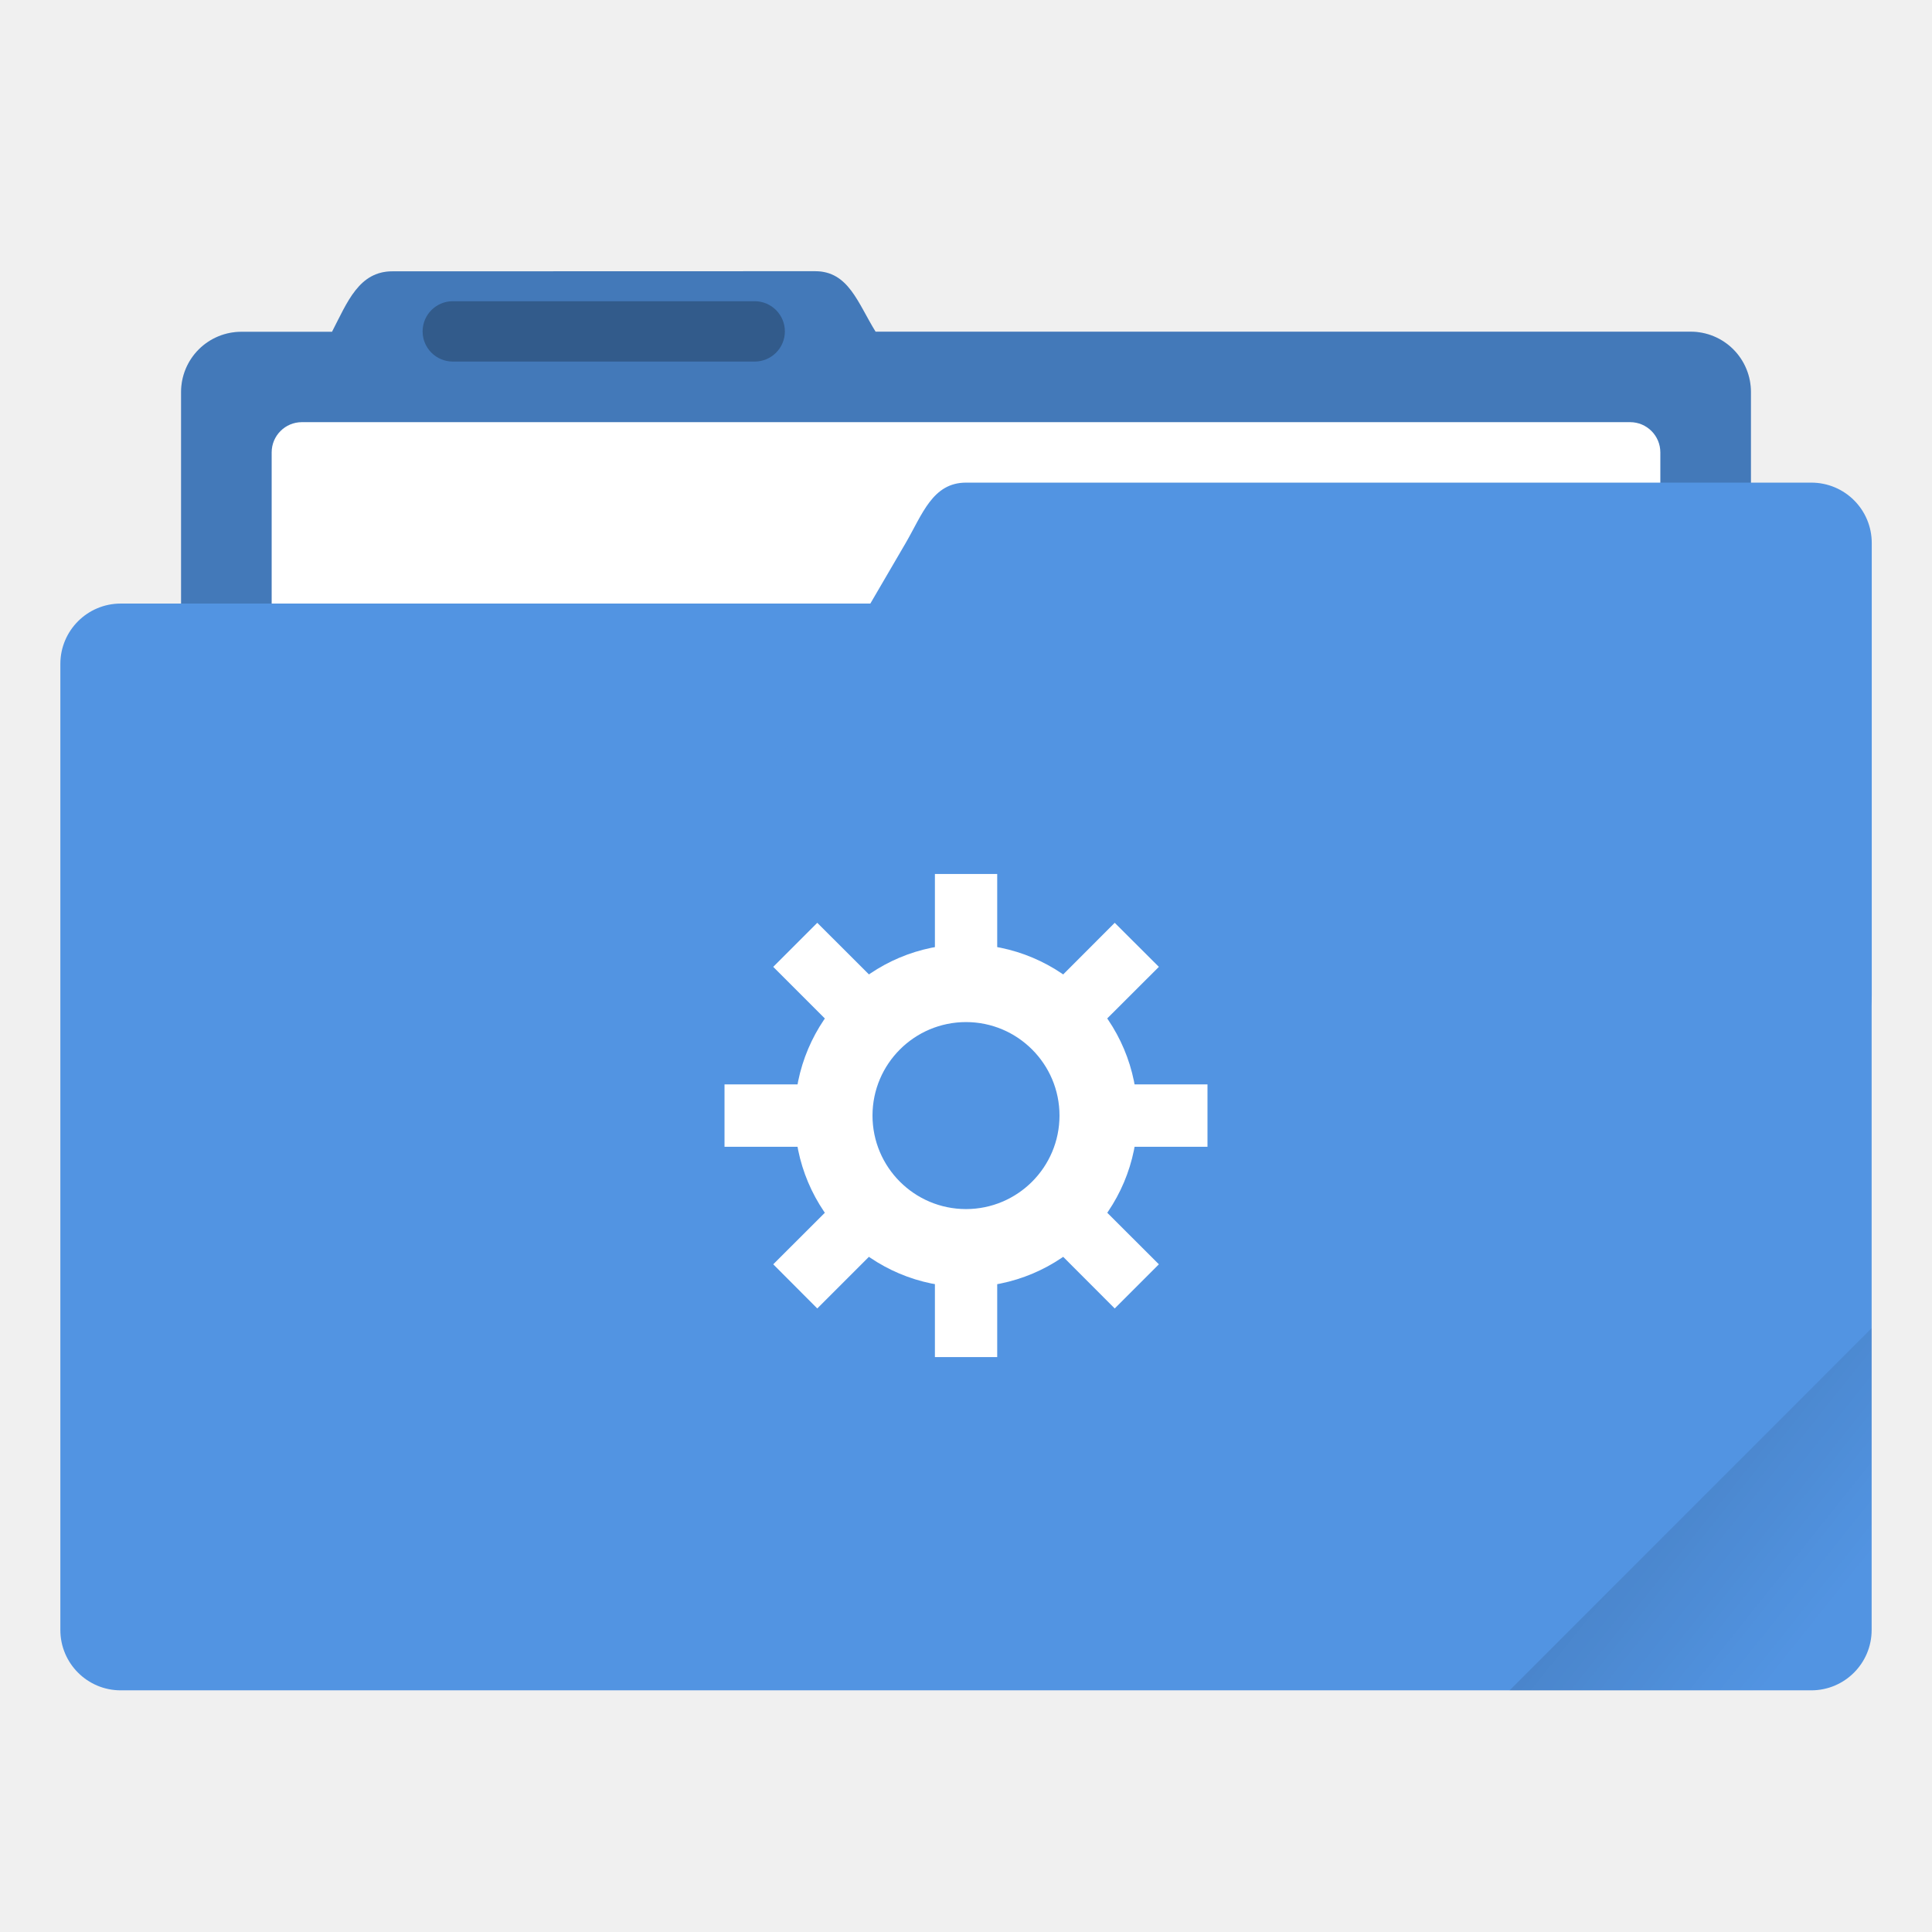
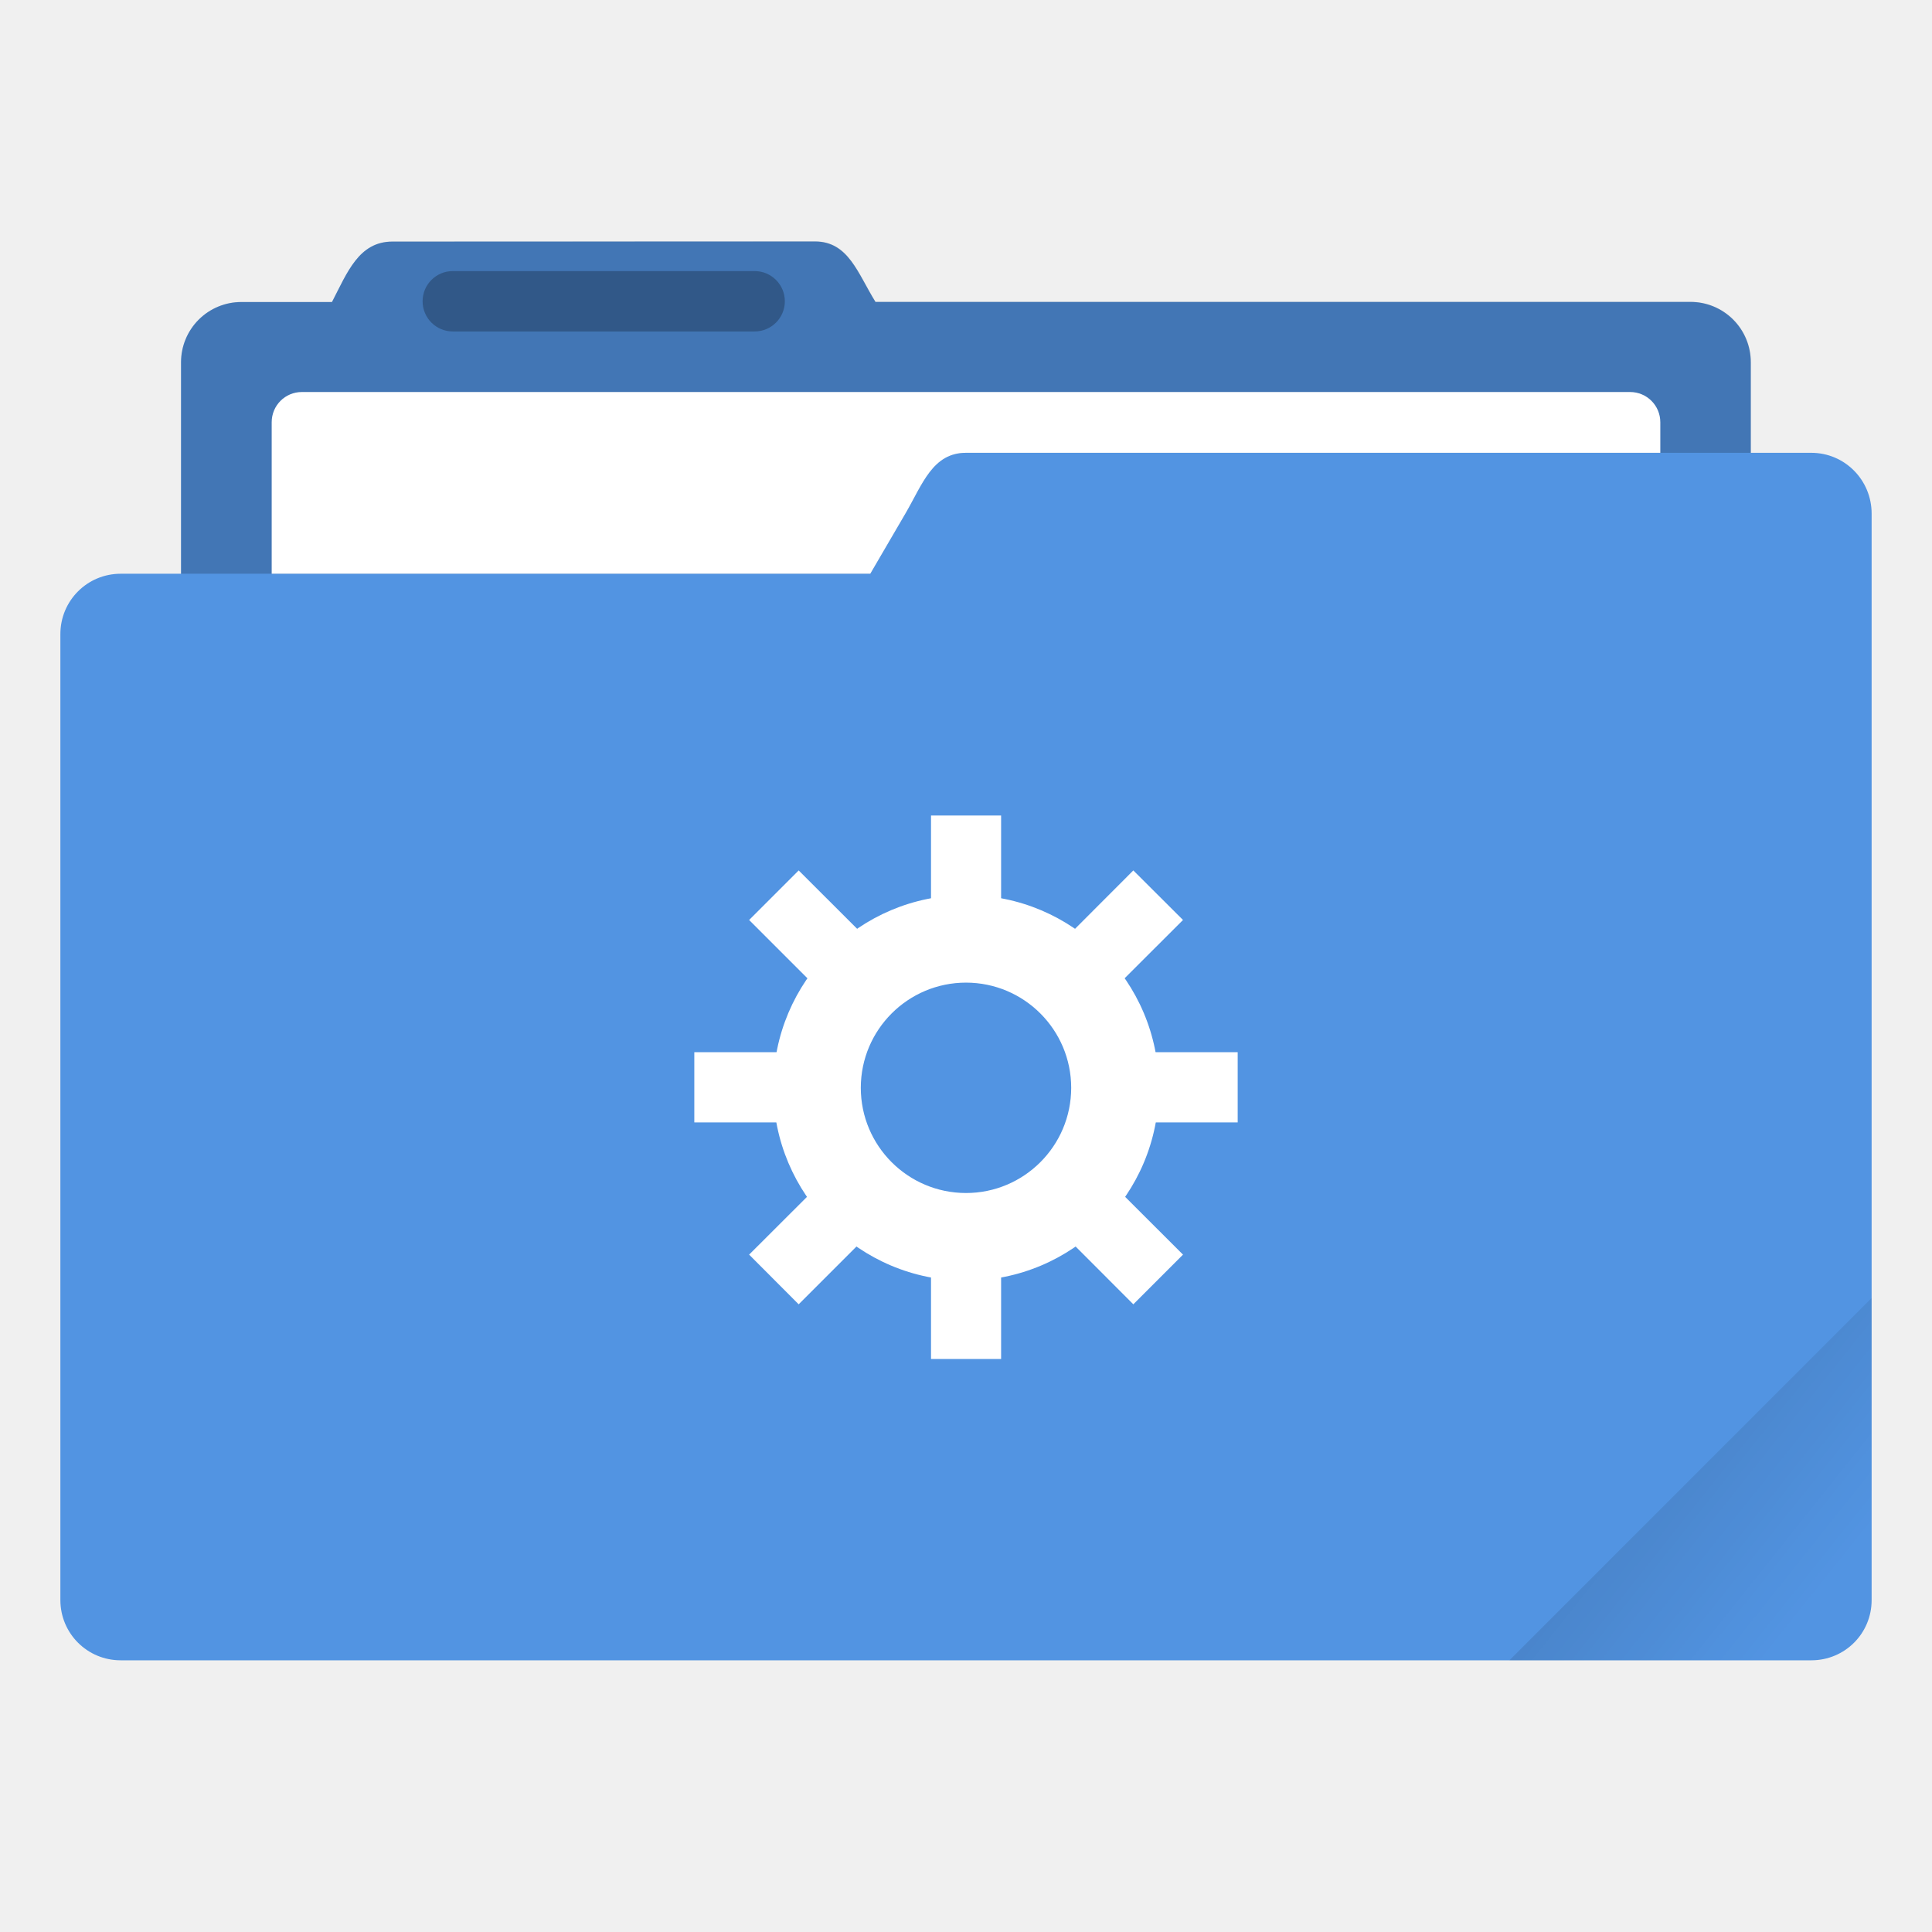
- <svg xmlns="http://www.w3.org/2000/svg" width="64" height="64" version="1.1" viewBox="0 0 16.933 16.933">
+ <svg xmlns="http://www.w3.org/2000/svg" width="64" height="64" version="1.1" viewBox="0 0 64 64">
  <defs>
-     <linearGradient id="a" x1="-197.1" x2="-196.91" y1="217.68" y2="219.37" gradientTransform="rotate(-45 -338.07 -140.03)" gradientUnits="userSpaceOnUse">
+     <style id="current-color-scheme" type="text/css">.ColorScheme-Text {
+         color:#333333;
+       }
+       .ColorScheme-Highlight {
+         color:#5294e2;
+       }</style>
+     <linearGradient id="a-3" x1="-197.1" x2="-196.91" y1="217.68" y2="219.37" gradientTransform="matrix(2.6726 -2.6726 2.6726 2.6726 -.0085892 -1059.5)" gradientUnits="userSpaceOnUse">
      <stop offset="0" />
      <stop stop-opacity="0" offset="1" />
    </linearGradient>
  </defs>
-   <g transform="translate(0 -280.07)">
-     <path d="M3.44 282.448c-.294 0-.395.269-.53.53h-.793a.528.528 0 0 0-.53.528v5.292c0 .293.237.53.53.53h12.7c.293 0 .529-.237.529-.53v-5.292a.528.528 0 0 0-.53-.529H7.674c-.155-.249-.236-.53-.53-.53z" fill="#5294e2" paint-order="markers stroke fill" />
-     <path d="M3.44 282.448c-.294 0-.395.269-.53.53h-.793a.528.528 0 0 0-.53.528v5.292c0 .293.237.53.53.53h12.7c.293 0 .529-.237.529-.53v-5.292a.528.528 0 0 0-.53-.529H7.674c-.155-.249-.236-.53-.53-.53z" opacity=".18" paint-order="markers stroke fill" />
-     <rect x="2.381" y="283.77" width="12.171" height="5.027" ry=".265" fill="#fff" paint-order="markers stroke fill" />
-     <rect x=".529" y="285.36" width="15.875" height="9.525" ry=".529" fill="#5294e2" paint-order="markers stroke fill" />
-     <path d="M8.467 284.3h7.408c.293 0 .53.236.53.53v3.968c0 .293-.237.529-.53.529H6.152c-.294 0-.677-.276-.53-.53l2.316-3.968c.147-.253.236-.529.529-.529z" fill="#5294e2" paint-order="markers stroke fill" />
-     <rect x="3.704" y="282.71" width="3.175" height=".529" ry=".265" opacity=".25" paint-order="stroke markers fill" />
-     <g fill="#fff" paint-order="stroke markers fill">
-       <path d="M8.467 288.346a1.502 1.502 0 0 0-1.502 1.502 1.502 1.502 0 0 0 1.502 1.502 1.502 1.502 0 0 0 1.502-1.502 1.502 1.502 0 0 0-1.502-1.502zm0 .682a.82.82 0 0 1 .819.82.82.82 0 0 1-.82.819.82.82 0 0 1-.819-.82.82.82 0 0 1 .82-.819z" />
-       <path d="M8.194 287.73h.546v.957h-.546zM8.194 291.008h.546v.956h-.546zM10.583 289.574v.547h-.955v-.547zM7.306 289.574v.547H6.35v-.547zM10.157 291.151l-.387.387-.675-.676.386-.386zM7.84 288.834l-.387.386-.676-.676.386-.386zM7.163 291.538l-.386-.387.676-.675.386.386zM9.48 289.22l-.385-.386.675-.676.387.386z" />
-     </g>
+   <path class="ColorScheme-Highlight" d="m26.996 8-13.998 0.004c-1.111 0-1.492 1.016-2.002 2.002h-2.998a1.996 1.995 0 0 0-2.002 1.996v7.004h-1.998c-1.108 0-1.998 0.892-1.998 2v31.996c0 1.107 0.89 1.998 1.998 1.998h56.004c1.108 0 1.998-0.887 1.998-1.994v-35.994c0-1.111-0.891-2.012-1.998-2.012h-2.006v-2.998a1.996 1.995 0 0 0-2.004-2h-26.992c-0.586-0.941-0.893-2.002-2.004-2.002z" fill="currentColor" />
+   <path d="m27.002 7.996-13.998 0.004c-1.111 0-1.494 1.016-2.004 2.002h-2.996a1.996 1.995 0 0 0-2.004 1.996v7.008h22.83l1.172-2.008c0.556-0.956 0.893-1.998 2-1.998h25.998v-3.002a1.996 1.995 0 0 0-2.004-2h-26.992c-0.586-0.941-0.891-2.002-2.002-2.002z" fill="#000000" opacity=".2" />
+   <path d="m10 12.986c-0.555 0-1 0.447-1 1.002v5.018h19.83l1.172-2.008c0.556-0.956 0.893-1.998 2-1.998h22.998v-1.012c0-0.555-0.447-1.002-1.002-1.002h-43.998z" fill="#ffffff" />
+   <rect x="13.999" y="8.98" width="12" height="2" rx="1" ry="1" opacity=".25" stroke-width="1" />
+   <path d="m62 43-11.998 12h10c1.108 0 1.998-0.89 1.998-1.998z" fill="url(#a-3)" opacity=".1" />
+   <g transform="matrix(4.2523 0 0 4.2523 -4.0021 -1196.5)" fill="#ffffff">
+     <path d="m8.467 288.35a1.502 1.502 0 0 0-1.502 1.502 1.502 1.502 0 0 0 1.502 1.502 1.502 1.502 0 0 0 1.502-1.502 1.502 1.502 0 0 0-1.502-1.502zm0 0.682a0.82 0.82 0 0 1 0.819 0.82 0.82 0.82 0 0 1-0.82 0.819 0.82 0.82 0 0 1-0.819-0.82 0.82 0.82 0 0 1 0.82-0.819z" />
+     <path d="m8.194 287.73h0.546v0.957h-0.546zm0 3.278h0.546v0.956h-0.546zm2.389-1.434v0.547h-0.955v-0.547zm-3.277 0v0.547h-0.956v-0.547zm2.851 1.577-0.387 0.387-0.675-0.676 0.386-0.386zm-2.317-2.317-0.387 0.386-0.676-0.676 0.386-0.386zm-0.677 2.704-0.386-0.387 0.676-0.675 0.386 0.386zm2.317-2.318-0.385-0.386 0.675-0.676 0.387 0.386z" />
  </g>
-   <path d="m16.404 11.641-3.174 3.175h2.646c0.293 0 0.529-0.236 0.529-0.529z" fill="url(#a)" opacity=".1" style="paint-order:stroke markers fill" />
</svg>
